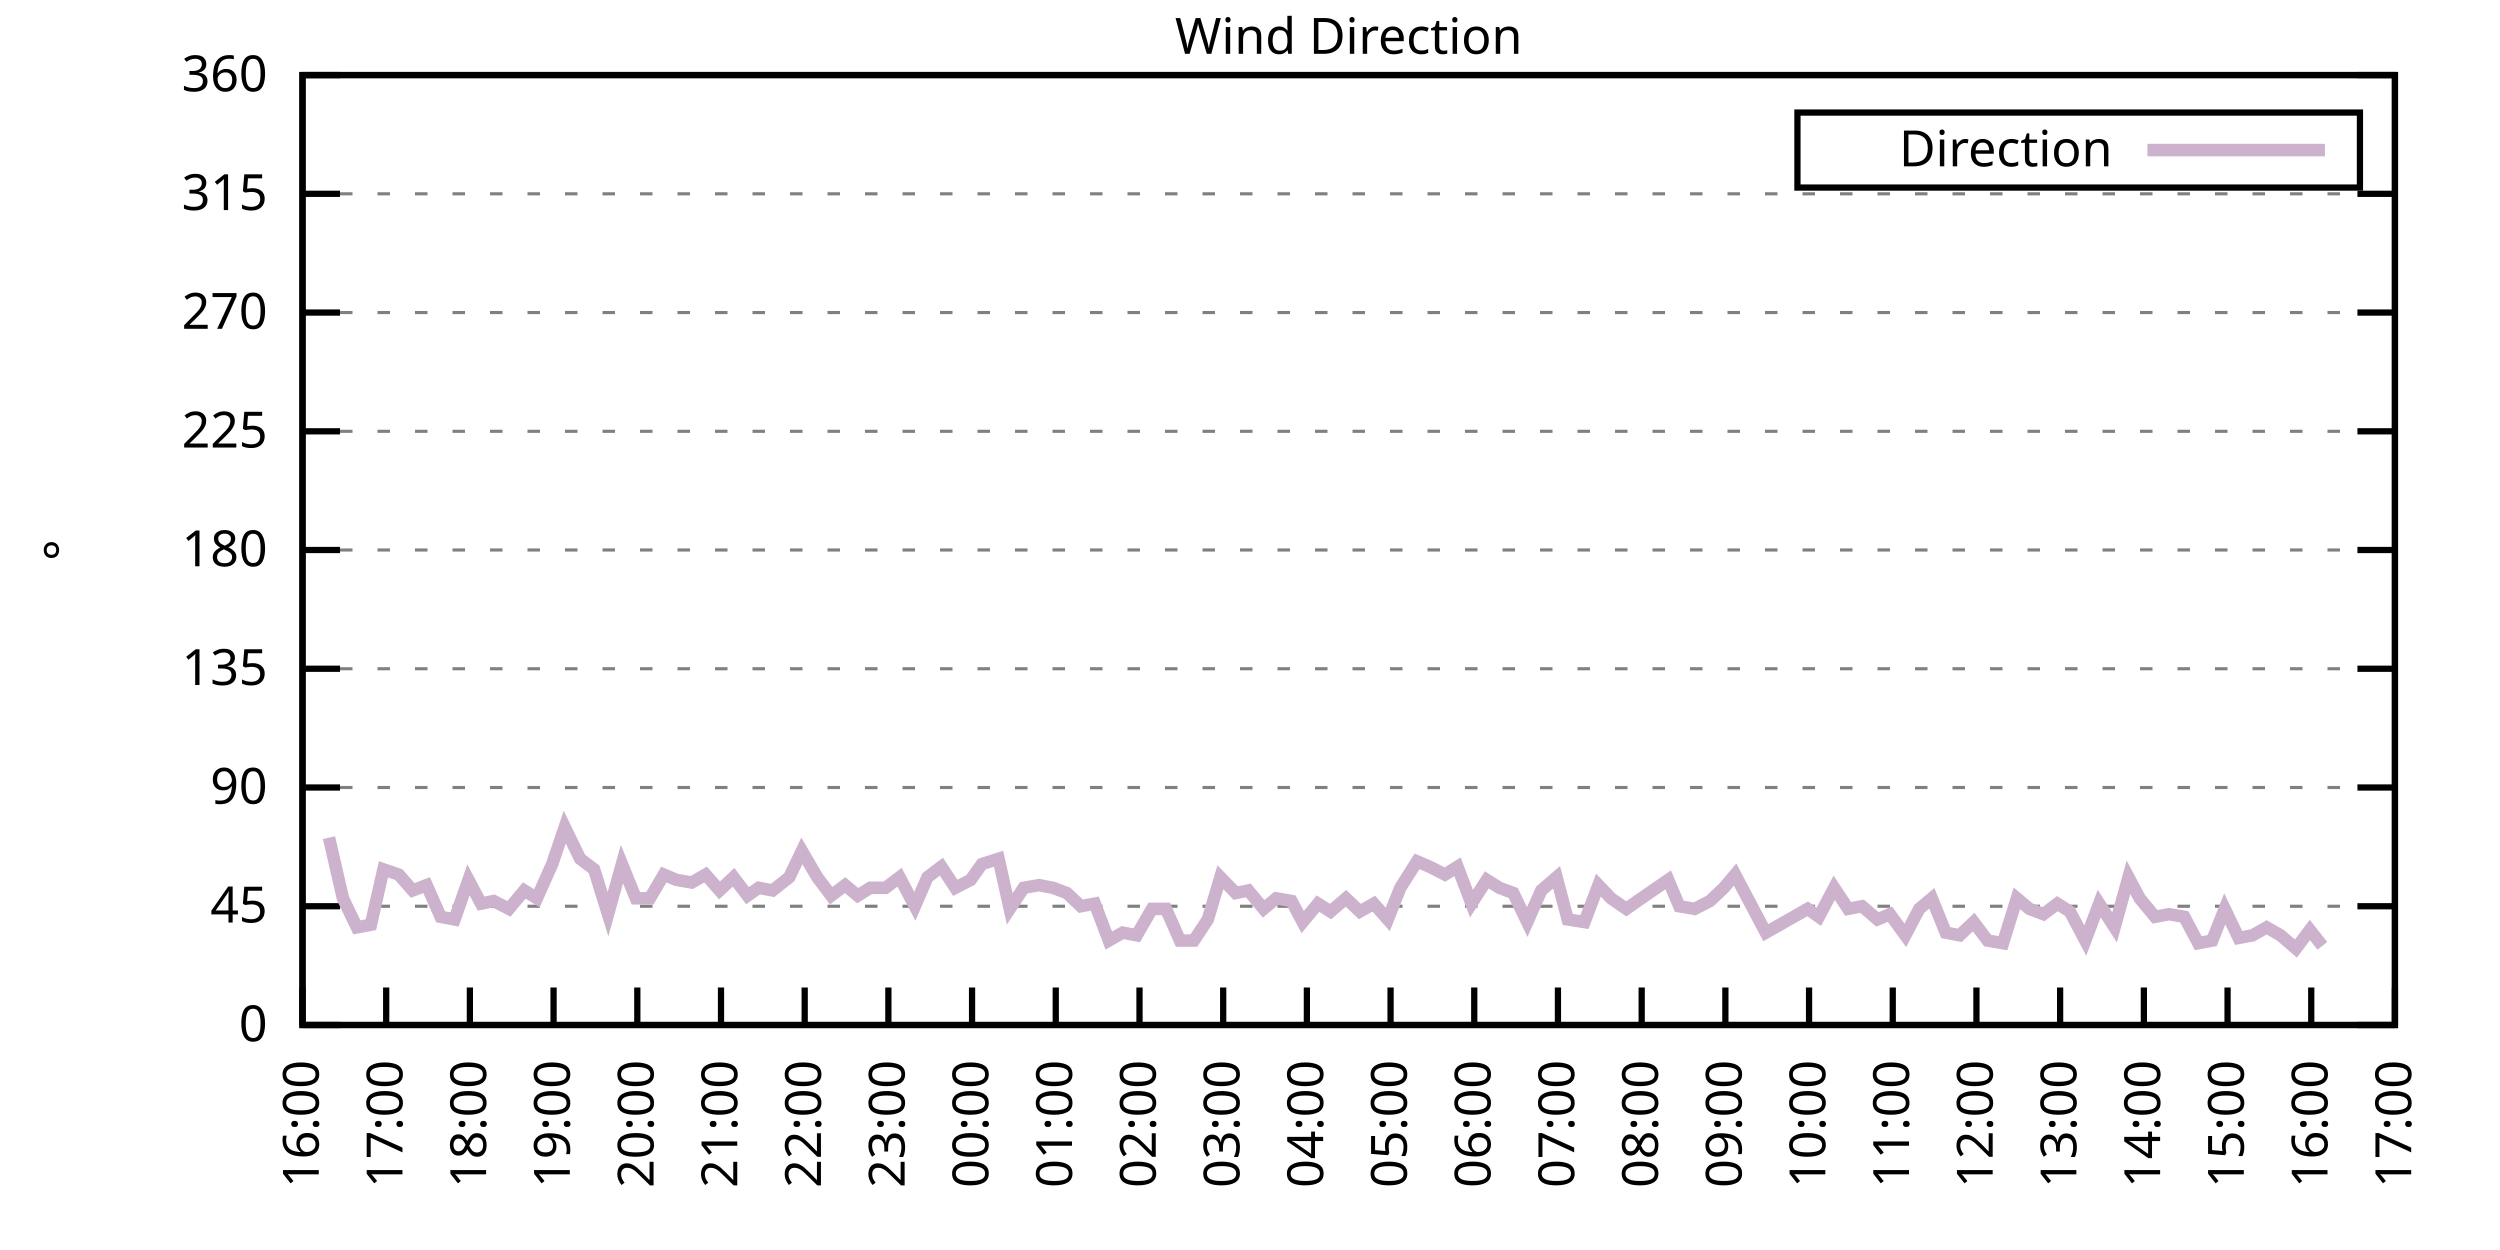
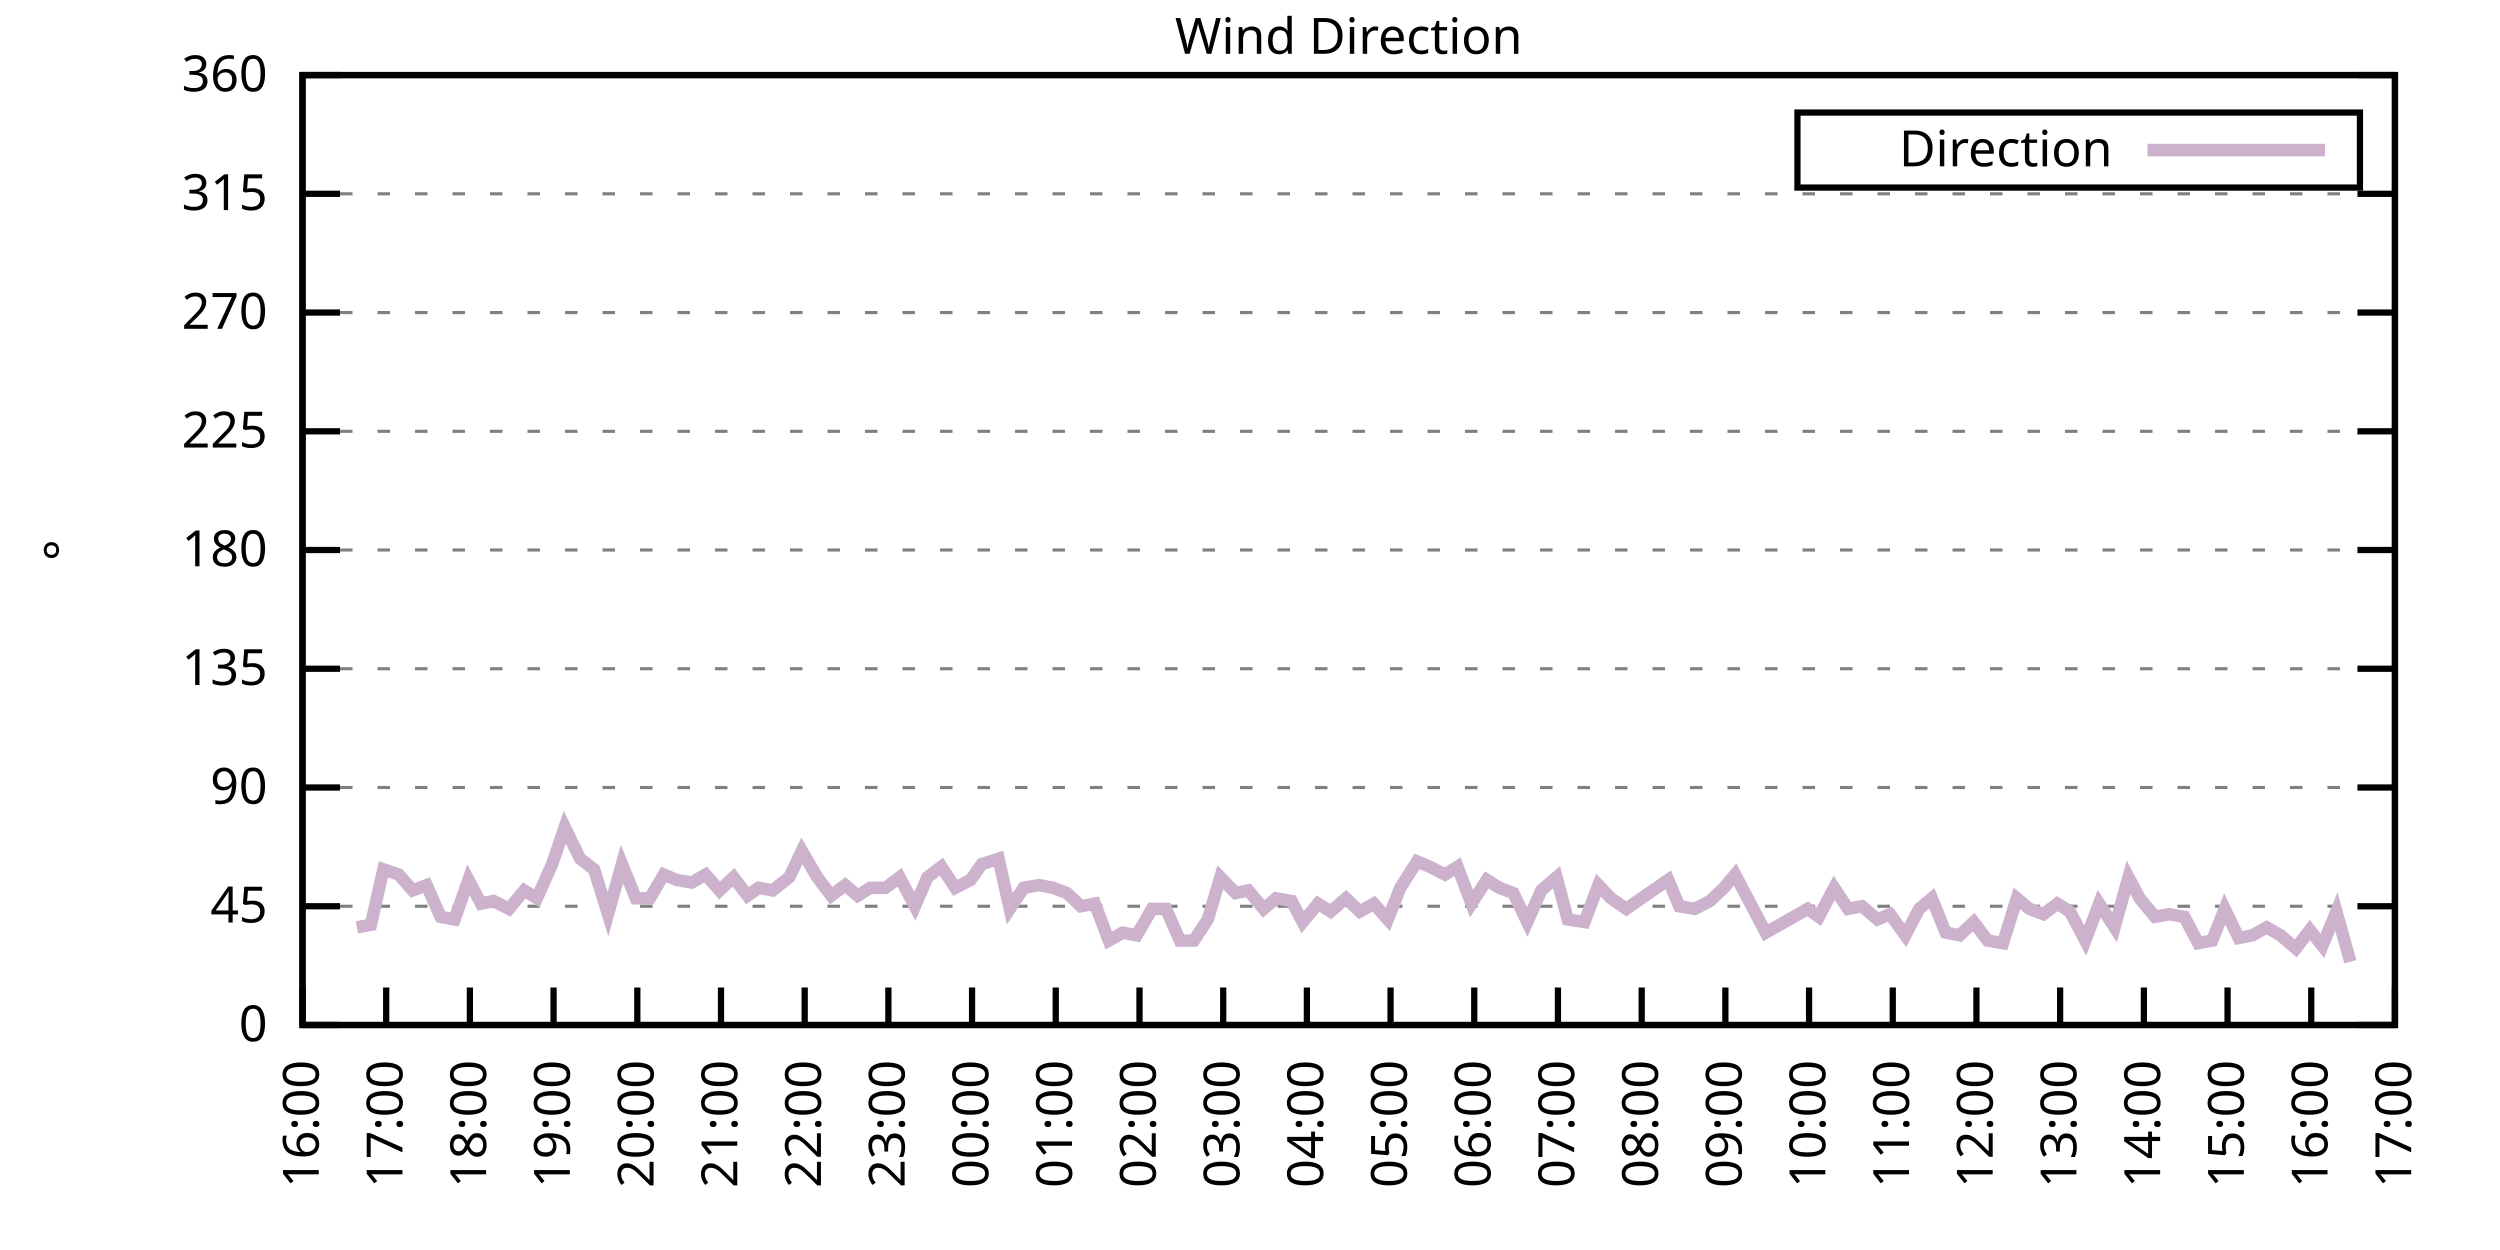
<svg xmlns="http://www.w3.org/2000/svg" xmlns:xlink="http://www.w3.org/1999/xlink" width="400" height="200" viewBox="0 0 400 200">
  <g id="gnuplot_canvas">
    <rect x="0" y="0" width="400" height="200" fill="none" />
    <defs>
      <circle id="gpDot" r="0.5" stroke-width="0.5" stroke="currentColor" />
      <path id="gpPt0" stroke-width="0.333" stroke="currentColor" d="M-1,0 h2 M0,-1 v2" />
      <path id="gpPt1" stroke-width="0.333" stroke="currentColor" d="M-1,-1 L1,1 M1,-1 L-1,1" />
      <path id="gpPt2" stroke-width="0.333" stroke="currentColor" d="M-1,0 L1,0 M0,-1 L0,1 M-1,-1 L1,1 M-1,1 L1,-1" />
      <rect id="gpPt3" stroke-width="0.333" stroke="currentColor" x="-1" y="-1" width="2" height="2" />
      <rect id="gpPt4" stroke-width="0.333" stroke="currentColor" fill="currentColor" x="-1" y="-1" width="2" height="2" />
      <circle id="gpPt5" stroke-width="0.333" stroke="currentColor" cx="0" cy="0" r="1" />
      <use xlink:href="#gpPt5" id="gpPt6" fill="currentColor" stroke="none" />
      <path id="gpPt7" stroke-width="0.333" stroke="currentColor" d="M0,-1.33 L-1.33,0.67 L1.33,0.67 z" />
      <use xlink:href="#gpPt7" id="gpPt8" fill="currentColor" stroke="none" />
      <use xlink:href="#gpPt7" id="gpPt9" stroke="currentColor" transform="rotate(180)" />
      <use xlink:href="#gpPt9" id="gpPt10" fill="currentColor" stroke="none" />
      <use xlink:href="#gpPt3" id="gpPt11" stroke="currentColor" transform="rotate(45)" />
      <use xlink:href="#gpPt11" id="gpPt12" fill="currentColor" stroke="none" />
      <path id="gpPt13" stroke-width="0.333" stroke="currentColor" d="M0,1.330 L1.265,0.411 L0.782,-1.067 L-0.782,-1.076 L-1.265,0.411 z" />
      <use xlink:href="#gpPt13" id="gpPt14" fill="currentColor" stroke="none" />
      <filter id="textbox" filterUnits="objectBoundingBox" x="0" y="0" height="1" width="1">
        <feFlood flood-color="white" flood-opacity="1" result="bgnd" />
        <feComposite in="SourceGraphic" in2="bgnd" operator="atop" />
      </filter>
      <filter id="greybox" filterUnits="objectBoundingBox" x="0" y="0" height="1" width="1">
        <feFlood flood-color="lightgrey" flood-opacity="1" result="grey" />
        <feComposite in="SourceGraphic" in2="grey" operator="atop" />
      </filter>
    </defs>
    <g fill="none" color="white" stroke="currentColor" stroke-width="1.00" stroke-linecap="butt" stroke-linejoin="miter">
</g>
    <g fill="none" color="black" stroke="currentColor" stroke-width="1.00" stroke-linecap="butt" stroke-linejoin="miter">
      <g stroke="none" shape-rendering="crispEdges">
        <polygon fill="rgb(255, 255, 255)" points="48.40,164.00 383.18,164.00 383.18,12.02 48.40,12.02 " />
      </g>
    </g>
    <g fill="none" color="black" stroke="currentColor" stroke-width="1.00" stroke-linecap="butt" stroke-linejoin="miter">
</g>
    <g fill="none" color="black" stroke="black" stroke-width="0.50" stroke-linecap="butt" stroke-linejoin="miter">
</g>
    <g fill="none" color="gray" stroke="currentColor" stroke-width="0.50" stroke-linecap="butt" stroke-linejoin="miter">
      <path stroke="gray" stroke-dasharray="2,4" class="gridline" d="M48.40,164.00 L383.19,164.00  " />
    </g>
    <g fill="none" color="gray" stroke="gray" stroke-width="1.00" stroke-linecap="butt" stroke-linejoin="miter">
</g>
    <g fill="none" color="black" stroke="currentColor" stroke-width="1.00" stroke-linecap="butt" stroke-linejoin="miter">
      <path stroke="black" d="M48.40,164.00 L54.40,164.00 M383.19,164.00 L377.19,164.00  " />
      <g transform="translate(42.80,166.60)" stroke="none" fill="black" font-family="Sans" font-size="8.00" text-anchor="end">
        <text>
          <tspan font-family="Sans"> 0</tspan>
        </text>
      </g>
    </g>
    <g fill="none" color="black" stroke="currentColor" stroke-width="1.00" stroke-linecap="butt" stroke-linejoin="miter">
</g>
    <g fill="none" color="black" stroke="black" stroke-width="0.50" stroke-linecap="butt" stroke-linejoin="miter">
</g>
    <g fill="none" color="gray" stroke="currentColor" stroke-width="0.50" stroke-linecap="butt" stroke-linejoin="miter">
      <path stroke="gray" stroke-dasharray="2,4" class="gridline" d="M48.40,145.00 L383.19,145.00  " />
    </g>
    <g fill="none" color="gray" stroke="gray" stroke-width="1.00" stroke-linecap="butt" stroke-linejoin="miter">
</g>
    <g fill="none" color="black" stroke="currentColor" stroke-width="1.00" stroke-linecap="butt" stroke-linejoin="miter">
      <path stroke="black" d="M48.40,145.00 L54.40,145.00 M383.19,145.00 L377.19,145.00  " />
      <g transform="translate(42.80,147.60)" stroke="none" fill="black" font-family="Sans" font-size="8.00" text-anchor="end">
        <text>
          <tspan font-family="Sans"> 45</tspan>
        </text>
      </g>
    </g>
    <g fill="none" color="black" stroke="currentColor" stroke-width="1.00" stroke-linecap="butt" stroke-linejoin="miter">
</g>
    <g fill="none" color="black" stroke="black" stroke-width="0.50" stroke-linecap="butt" stroke-linejoin="miter">
</g>
    <g fill="none" color="gray" stroke="currentColor" stroke-width="0.50" stroke-linecap="butt" stroke-linejoin="miter">
      <path stroke="gray" stroke-dasharray="2,4" class="gridline" d="M48.40,126.00 L383.19,126.00  " />
    </g>
    <g fill="none" color="gray" stroke="gray" stroke-width="1.00" stroke-linecap="butt" stroke-linejoin="miter">
</g>
    <g fill="none" color="black" stroke="currentColor" stroke-width="1.00" stroke-linecap="butt" stroke-linejoin="miter">
      <path stroke="black" d="M48.40,126.00 L54.40,126.00 M383.19,126.00 L377.19,126.00  " />
      <g transform="translate(42.80,128.60)" stroke="none" fill="black" font-family="Sans" font-size="8.00" text-anchor="end">
        <text>
          <tspan font-family="Sans"> 90</tspan>
        </text>
      </g>
    </g>
    <g fill="none" color="black" stroke="currentColor" stroke-width="1.00" stroke-linecap="butt" stroke-linejoin="miter">
</g>
    <g fill="none" color="black" stroke="black" stroke-width="0.50" stroke-linecap="butt" stroke-linejoin="miter">
</g>
    <g fill="none" color="gray" stroke="currentColor" stroke-width="0.50" stroke-linecap="butt" stroke-linejoin="miter">
      <path stroke="gray" stroke-dasharray="2,4" class="gridline" d="M48.40,107.00 L383.19,107.00  " />
    </g>
    <g fill="none" color="gray" stroke="gray" stroke-width="1.00" stroke-linecap="butt" stroke-linejoin="miter">
</g>
    <g fill="none" color="black" stroke="currentColor" stroke-width="1.00" stroke-linecap="butt" stroke-linejoin="miter">
      <path stroke="black" d="M48.40,107.00 L54.40,107.00 M383.19,107.00 L377.19,107.00  " />
      <g transform="translate(42.80,109.60)" stroke="none" fill="black" font-family="Sans" font-size="8.00" text-anchor="end">
        <text>
          <tspan font-family="Sans"> 135</tspan>
        </text>
      </g>
    </g>
    <g fill="none" color="black" stroke="currentColor" stroke-width="1.00" stroke-linecap="butt" stroke-linejoin="miter">
</g>
    <g fill="none" color="black" stroke="black" stroke-width="0.50" stroke-linecap="butt" stroke-linejoin="miter">
</g>
    <g fill="none" color="gray" stroke="currentColor" stroke-width="0.50" stroke-linecap="butt" stroke-linejoin="miter">
      <path stroke="gray" stroke-dasharray="2,4" class="gridline" d="M48.40,88.00 L383.19,88.00  " />
    </g>
    <g fill="none" color="gray" stroke="gray" stroke-width="1.00" stroke-linecap="butt" stroke-linejoin="miter">
</g>
    <g fill="none" color="black" stroke="currentColor" stroke-width="1.00" stroke-linecap="butt" stroke-linejoin="miter">
      <path stroke="black" d="M48.40,88.00 L54.40,88.00 M383.19,88.00 L377.19,88.00  " />
      <g transform="translate(42.80,90.60)" stroke="none" fill="black" font-family="Sans" font-size="8.00" text-anchor="end">
        <text>
          <tspan font-family="Sans"> 180</tspan>
        </text>
      </g>
    </g>
    <g fill="none" color="black" stroke="currentColor" stroke-width="1.00" stroke-linecap="butt" stroke-linejoin="miter">
</g>
    <g fill="none" color="black" stroke="black" stroke-width="0.50" stroke-linecap="butt" stroke-linejoin="miter">
</g>
    <g fill="none" color="gray" stroke="currentColor" stroke-width="0.50" stroke-linecap="butt" stroke-linejoin="miter">
      <path stroke="gray" stroke-dasharray="2,4" class="gridline" d="M48.40,69.01 L383.19,69.01  " />
    </g>
    <g fill="none" color="gray" stroke="gray" stroke-width="1.00" stroke-linecap="butt" stroke-linejoin="miter">
</g>
    <g fill="none" color="black" stroke="currentColor" stroke-width="1.00" stroke-linecap="butt" stroke-linejoin="miter">
      <path stroke="black" d="M48.40,69.01 L54.40,69.01 M383.19,69.01 L377.19,69.01  " />
      <g transform="translate(42.80,71.61)" stroke="none" fill="black" font-family="Sans" font-size="8.00" text-anchor="end">
        <text>
          <tspan font-family="Sans"> 225</tspan>
        </text>
      </g>
    </g>
    <g fill="none" color="black" stroke="currentColor" stroke-width="1.00" stroke-linecap="butt" stroke-linejoin="miter">
</g>
    <g fill="none" color="black" stroke="black" stroke-width="0.50" stroke-linecap="butt" stroke-linejoin="miter">
</g>
    <g fill="none" color="gray" stroke="currentColor" stroke-width="0.50" stroke-linecap="butt" stroke-linejoin="miter">
      <path stroke="gray" stroke-dasharray="2,4" class="gridline" d="M48.40,50.01 L383.19,50.01  " />
    </g>
    <g fill="none" color="gray" stroke="gray" stroke-width="1.00" stroke-linecap="butt" stroke-linejoin="miter">
</g>
    <g fill="none" color="black" stroke="currentColor" stroke-width="1.00" stroke-linecap="butt" stroke-linejoin="miter">
      <path stroke="black" d="M48.40,50.01 L54.40,50.01 M383.19,50.01 L377.19,50.01  " />
      <g transform="translate(42.80,52.61)" stroke="none" fill="black" font-family="Sans" font-size="8.00" text-anchor="end">
        <text>
          <tspan font-family="Sans"> 270</tspan>
        </text>
      </g>
    </g>
    <g fill="none" color="black" stroke="currentColor" stroke-width="1.00" stroke-linecap="butt" stroke-linejoin="miter">
</g>
    <g fill="none" color="black" stroke="black" stroke-width="0.50" stroke-linecap="butt" stroke-linejoin="miter">
</g>
    <g fill="none" color="gray" stroke="currentColor" stroke-width="0.50" stroke-linecap="butt" stroke-linejoin="miter">
      <path stroke="gray" stroke-dasharray="2,4" class="gridline" d="M48.40,31.01 L383.19,31.01  " />
    </g>
    <g fill="none" color="gray" stroke="gray" stroke-width="1.00" stroke-linecap="butt" stroke-linejoin="miter">
</g>
    <g fill="none" color="black" stroke="currentColor" stroke-width="1.00" stroke-linecap="butt" stroke-linejoin="miter">
      <path stroke="black" d="M48.40,31.01 L54.40,31.01 M383.19,31.01 L377.19,31.01  " />
      <g transform="translate(42.80,33.61)" stroke="none" fill="black" font-family="Sans" font-size="8.00" text-anchor="end">
        <text>
          <tspan font-family="Sans"> 315</tspan>
        </text>
      </g>
    </g>
    <g fill="none" color="black" stroke="currentColor" stroke-width="1.00" stroke-linecap="butt" stroke-linejoin="miter">
</g>
    <g fill="none" color="black" stroke="black" stroke-width="0.50" stroke-linecap="butt" stroke-linejoin="miter">
</g>
    <g fill="none" color="gray" stroke="currentColor" stroke-width="0.50" stroke-linecap="butt" stroke-linejoin="miter">
      <path stroke="gray" stroke-dasharray="2,4" class="gridline" d="M48.40,12.01 L383.19,12.01  " />
    </g>
    <g fill="none" color="gray" stroke="gray" stroke-width="1.00" stroke-linecap="butt" stroke-linejoin="miter">
</g>
    <g fill="none" color="black" stroke="currentColor" stroke-width="1.00" stroke-linecap="butt" stroke-linejoin="miter">
      <path stroke="black" d="M48.40,12.01 L54.40,12.01 M383.19,12.01 L377.19,12.01  " />
      <g transform="translate(42.80,14.61)" stroke="none" fill="black" font-family="Sans" font-size="8.00" text-anchor="end">
        <text>
          <tspan font-family="Sans"> 360</tspan>
        </text>
      </g>
    </g>
    <g fill="none" color="black" stroke="currentColor" stroke-width="1.00" stroke-linecap="butt" stroke-linejoin="miter">
      <path stroke="black" d="M48.40,164.00 L48.40,158.00  " />
      <g transform="translate(51.00,169.60) rotate(270.00)" stroke="none" fill="black" font-family="Sans" font-size="8.00" text-anchor="end">
        <text>
          <tspan font-family="Sans">16:00</tspan>
        </text>
      </g>
    </g>
    <g fill="none" color="black" stroke="currentColor" stroke-width="1.00" stroke-linecap="butt" stroke-linejoin="miter">
      <path stroke="black" d="M61.79,164.00 L61.79,158.00  " />
      <g transform="translate(64.39,169.60) rotate(270.00)" stroke="none" fill="black" font-family="Sans" font-size="8.00" text-anchor="end">
        <text>
          <tspan font-family="Sans">17:00</tspan>
        </text>
      </g>
    </g>
    <g fill="none" color="black" stroke="currentColor" stroke-width="1.00" stroke-linecap="butt" stroke-linejoin="miter">
      <path stroke="black" d="M75.18,164.00 L75.18,158.00  " />
      <g transform="translate(77.78,169.60) rotate(270.00)" stroke="none" fill="black" font-family="Sans" font-size="8.00" text-anchor="end">
        <text>
          <tspan font-family="Sans">18:00</tspan>
        </text>
      </g>
    </g>
    <g fill="none" color="black" stroke="currentColor" stroke-width="1.00" stroke-linecap="butt" stroke-linejoin="miter">
      <path stroke="black" d="M88.57,164.00 L88.57,158.00  " />
      <g transform="translate(91.17,169.60) rotate(270.00)" stroke="none" fill="black" font-family="Sans" font-size="8.00" text-anchor="end">
        <text>
          <tspan font-family="Sans">19:00</tspan>
        </text>
      </g>
    </g>
    <g fill="none" color="black" stroke="currentColor" stroke-width="1.00" stroke-linecap="butt" stroke-linejoin="miter">
      <path stroke="black" d="M101.97,164.00 L101.97,158.00  " />
      <g transform="translate(104.57,169.60) rotate(270.00)" stroke="none" fill="black" font-family="Sans" font-size="8.00" text-anchor="end">
        <text>
          <tspan font-family="Sans">20:00</tspan>
        </text>
      </g>
    </g>
    <g fill="none" color="black" stroke="currentColor" stroke-width="1.00" stroke-linecap="butt" stroke-linejoin="miter">
      <path stroke="black" d="M115.36,164.00 L115.36,158.00  " />
      <g transform="translate(117.96,169.60) rotate(270.00)" stroke="none" fill="black" font-family="Sans" font-size="8.00" text-anchor="end">
        <text>
          <tspan font-family="Sans">21:00</tspan>
        </text>
      </g>
    </g>
    <g fill="none" color="black" stroke="currentColor" stroke-width="1.00" stroke-linecap="butt" stroke-linejoin="miter">
      <path stroke="black" d="M128.75,164.00 L128.75,158.00  " />
      <g transform="translate(131.35,169.60) rotate(270.00)" stroke="none" fill="black" font-family="Sans" font-size="8.00" text-anchor="end">
        <text>
          <tspan font-family="Sans">22:00</tspan>
        </text>
      </g>
    </g>
    <g fill="none" color="black" stroke="currentColor" stroke-width="1.00" stroke-linecap="butt" stroke-linejoin="miter">
      <path stroke="black" d="M142.14,164.00 L142.14,158.00  " />
      <g transform="translate(144.74,169.60) rotate(270.00)" stroke="none" fill="black" font-family="Sans" font-size="8.00" text-anchor="end">
        <text>
          <tspan font-family="Sans">23:00</tspan>
        </text>
      </g>
    </g>
    <g fill="none" color="black" stroke="currentColor" stroke-width="1.00" stroke-linecap="butt" stroke-linejoin="miter">
      <path stroke="black" d="M155.53,164.00 L155.53,158.00  " />
      <g transform="translate(158.13,169.60) rotate(270.00)" stroke="none" fill="black" font-family="Sans" font-size="8.00" text-anchor="end">
        <text>
          <tspan font-family="Sans">00:00</tspan>
        </text>
      </g>
    </g>
    <g fill="none" color="black" stroke="currentColor" stroke-width="1.00" stroke-linecap="butt" stroke-linejoin="miter">
      <path stroke="black" d="M168.92,164.00 L168.92,158.00  " />
      <g transform="translate(171.52,169.60) rotate(270.00)" stroke="none" fill="black" font-family="Sans" font-size="8.00" text-anchor="end">
        <text>
          <tspan font-family="Sans">01:00</tspan>
        </text>
      </g>
    </g>
    <g fill="none" color="black" stroke="currentColor" stroke-width="1.00" stroke-linecap="butt" stroke-linejoin="miter">
      <path stroke="black" d="M182.32,164.00 L182.32,158.00  " />
      <g transform="translate(184.92,169.60) rotate(270.00)" stroke="none" fill="black" font-family="Sans" font-size="8.00" text-anchor="end">
        <text>
          <tspan font-family="Sans">02:00</tspan>
        </text>
      </g>
    </g>
    <g fill="none" color="black" stroke="currentColor" stroke-width="1.00" stroke-linecap="butt" stroke-linejoin="miter">
      <path stroke="black" d="M195.71,164.00 L195.71,158.00  " />
      <g transform="translate(198.31,169.60) rotate(270.00)" stroke="none" fill="black" font-family="Sans" font-size="8.00" text-anchor="end">
        <text>
          <tspan font-family="Sans">03:00</tspan>
        </text>
      </g>
    </g>
    <g fill="none" color="black" stroke="currentColor" stroke-width="1.00" stroke-linecap="butt" stroke-linejoin="miter">
      <path stroke="black" d="M209.10,164.00 L209.10,158.00  " />
      <g transform="translate(211.70,169.60) rotate(270.00)" stroke="none" fill="black" font-family="Sans" font-size="8.00" text-anchor="end">
        <text>
          <tspan font-family="Sans">04:00</tspan>
        </text>
      </g>
    </g>
    <g fill="none" color="black" stroke="currentColor" stroke-width="1.00" stroke-linecap="butt" stroke-linejoin="miter">
      <path stroke="black" d="M222.49,164.00 L222.49,158.00  " />
      <g transform="translate(225.09,169.60) rotate(270.00)" stroke="none" fill="black" font-family="Sans" font-size="8.00" text-anchor="end">
        <text>
          <tspan font-family="Sans">05:00</tspan>
        </text>
      </g>
    </g>
    <g fill="none" color="black" stroke="currentColor" stroke-width="1.00" stroke-linecap="butt" stroke-linejoin="miter">
      <path stroke="black" d="M235.88,164.00 L235.88,158.00  " />
      <g transform="translate(238.48,169.60) rotate(270.00)" stroke="none" fill="black" font-family="Sans" font-size="8.00" text-anchor="end">
        <text>
          <tspan font-family="Sans">06:00</tspan>
        </text>
      </g>
    </g>
    <g fill="none" color="black" stroke="currentColor" stroke-width="1.00" stroke-linecap="butt" stroke-linejoin="miter">
      <path stroke="black" d="M249.27,164.00 L249.27,158.00  " />
      <g transform="translate(251.87,169.60) rotate(270.00)" stroke="none" fill="black" font-family="Sans" font-size="8.00" text-anchor="end">
        <text>
          <tspan font-family="Sans">07:00</tspan>
        </text>
      </g>
    </g>
    <g fill="none" color="black" stroke="currentColor" stroke-width="1.00" stroke-linecap="butt" stroke-linejoin="miter">
      <path stroke="black" d="M262.67,164.00 L262.67,158.00  " />
      <g transform="translate(265.27,169.60) rotate(270.00)" stroke="none" fill="black" font-family="Sans" font-size="8.00" text-anchor="end">
        <text>
          <tspan font-family="Sans">08:00</tspan>
        </text>
      </g>
    </g>
    <g fill="none" color="black" stroke="currentColor" stroke-width="1.00" stroke-linecap="butt" stroke-linejoin="miter">
      <path stroke="black" d="M276.06,164.00 L276.06,158.00  " />
      <g transform="translate(278.66,169.60) rotate(270.00)" stroke="none" fill="black" font-family="Sans" font-size="8.00" text-anchor="end">
        <text>
          <tspan font-family="Sans">09:00</tspan>
        </text>
      </g>
    </g>
    <g fill="none" color="black" stroke="currentColor" stroke-width="1.00" stroke-linecap="butt" stroke-linejoin="miter">
      <path stroke="black" d="M289.45,164.00 L289.45,158.00  " />
      <g transform="translate(292.05,169.60) rotate(270.00)" stroke="none" fill="black" font-family="Sans" font-size="8.00" text-anchor="end">
        <text>
          <tspan font-family="Sans">10:00</tspan>
        </text>
      </g>
    </g>
    <g fill="none" color="black" stroke="currentColor" stroke-width="1.00" stroke-linecap="butt" stroke-linejoin="miter">
      <path stroke="black" d="M302.84,164.00 L302.84,158.00  " />
      <g transform="translate(305.44,169.60) rotate(270.00)" stroke="none" fill="black" font-family="Sans" font-size="8.00" text-anchor="end">
        <text>
          <tspan font-family="Sans">11:00</tspan>
        </text>
      </g>
    </g>
    <g fill="none" color="black" stroke="currentColor" stroke-width="1.00" stroke-linecap="butt" stroke-linejoin="miter">
      <path stroke="black" d="M316.23,164.00 L316.23,158.00  " />
      <g transform="translate(318.83,169.60) rotate(270.00)" stroke="none" fill="black" font-family="Sans" font-size="8.00" text-anchor="end">
        <text>
          <tspan font-family="Sans">12:00</tspan>
        </text>
      </g>
    </g>
    <g fill="none" color="black" stroke="currentColor" stroke-width="1.00" stroke-linecap="butt" stroke-linejoin="miter">
      <path stroke="black" d="M329.62,164.00 L329.62,158.00  " />
      <g transform="translate(332.22,169.60) rotate(270.00)" stroke="none" fill="black" font-family="Sans" font-size="8.00" text-anchor="end">
        <text>
          <tspan font-family="Sans">13:00</tspan>
        </text>
      </g>
    </g>
    <g fill="none" color="black" stroke="currentColor" stroke-width="1.00" stroke-linecap="butt" stroke-linejoin="miter">
      <path stroke="black" d="M343.02,164.00 L343.02,158.00  " />
      <g transform="translate(345.62,169.60) rotate(270.00)" stroke="none" fill="black" font-family="Sans" font-size="8.00" text-anchor="end">
        <text>
          <tspan font-family="Sans">14:00</tspan>
        </text>
      </g>
    </g>
    <g fill="none" color="black" stroke="currentColor" stroke-width="1.00" stroke-linecap="butt" stroke-linejoin="miter">
      <path stroke="black" d="M356.41,164.00 L356.41,158.00  " />
      <g transform="translate(359.01,169.60) rotate(270.00)" stroke="none" fill="black" font-family="Sans" font-size="8.00" text-anchor="end">
        <text>
          <tspan font-family="Sans">15:00</tspan>
        </text>
      </g>
    </g>
    <g fill="none" color="black" stroke="currentColor" stroke-width="1.00" stroke-linecap="butt" stroke-linejoin="miter">
      <path stroke="black" d="M369.80,164.00 L369.80,158.00  " />
      <g transform="translate(372.40,169.60) rotate(270.00)" stroke="none" fill="black" font-family="Sans" font-size="8.00" text-anchor="end">
        <text>
          <tspan font-family="Sans">16:00</tspan>
        </text>
      </g>
    </g>
    <g fill="none" color="black" stroke="currentColor" stroke-width="1.00" stroke-linecap="butt" stroke-linejoin="miter">
      <path stroke="black" d="M383.19,164.00 L383.19,158.00  " />
      <g transform="translate(385.79,169.60) rotate(270.00)" stroke="none" fill="black" font-family="Sans" font-size="8.00" text-anchor="end">
        <text>
          <tspan font-family="Sans">17:00</tspan>
        </text>
      </g>
    </g>
    <g fill="none" color="black" stroke="currentColor" stroke-width="1.00" stroke-linecap="butt" stroke-linejoin="miter">
</g>
    <g fill="none" color="black" stroke="currentColor" stroke-width="1.00" stroke-linecap="butt" stroke-linejoin="miter">
      <path stroke="black" d="M48.40,12.01 L48.40,164.00 L383.19,164.00 L383.19,12.01 L48.40,12.01 Z  " />
    </g>
    <g fill="none" color="black" stroke="currentColor" stroke-width="1.00" stroke-linecap="butt" stroke-linejoin="miter">
</g>
    <g fill="none" color="black" stroke="currentColor" stroke-width="1.00" stroke-linecap="butt" stroke-linejoin="miter">
      <path stroke="black" d="M287.59,30.01 L287.59,18.01 L377.59,18.01 L377.59,30.01 L287.59,30.01 Z  " />
    </g>
    <g id="Wind_direction_plot_1">
      <g fill="none" color="white" stroke="black" stroke-width="2.00" stroke-linecap="butt" stroke-linejoin="miter">
</g>
      <g fill="none" color="black" stroke="currentColor" stroke-width="2.00" stroke-linecap="butt" stroke-linejoin="miter">
        <g transform="translate(337.99,26.61)" stroke="none" fill="black" font-family="Sans" font-size="8.00" text-anchor="end">
          <text>
            <tspan font-family="Sans">Direction</tspan>
          </text>
        </g>
      </g>
      <g fill="none" color="black" stroke="currentColor" stroke-width="2.00" stroke-linecap="butt" stroke-linejoin="miter">
-         <path stroke="rgb(204, 178, 204)" d="M343.59,24.01 L371.99,24.01 M52.64,134.02 L54.87,143.73 L57.10,148.38 L59.34,147.96 L61.35,139.09 L63.80,139.93   L66.03,142.47 L68.26,141.62 L70.50,146.69 L72.73,147.11 L74.96,140.78 L76.97,144.58 L78.98,144.16 L81.43,145.42   L83.89,142.47 L85.90,143.73 L88.35,138.25 L90.36,132.34 L92.82,137.40 L95.05,139.09 L97.28,146.27 L99.51,138.25   L101.74,143.73 L103.98,143.73 L106.21,139.93 L108.22,140.78 L110.67,141.20 L112.90,139.93 L115.13,142.47 L117.37,140.36   L119.60,143.31 L121.38,142.05 L123.62,142.47 L126.29,140.36 L128.30,136.14 L130.76,140.36 L132.99,143.31 L135.22,141.62   L137.23,143.31 L139.24,142.05 L141.69,142.05 L143.93,140.36 L146.38,145.00 L148.39,140.36 L150.62,138.67 L152.85,142.05   L155.31,140.78 L157.10,138.25 L159.77,137.40 L161.56,145.42 L163.79,142.05 L166.25,141.62 L168.48,142.05 L170.71,142.89   L172.94,145.00 L175.17,144.58 L177.41,150.49 L179.64,149.22 L181.87,149.65 L184.32,145.42 L186.56,145.42 L188.79,150.49   L191.02,150.49 L193.25,147.11 L195.26,140.36 L197.72,142.89 L199.73,142.47 L202.18,145.42 L204.19,143.73 L206.64,144.16   L208.43,147.53 L210.88,144.58 L212.89,145.85 L215.35,143.73 L217.58,145.85 L219.81,144.58 L222.04,147.11 L224.05,142.05   L226.73,137.82 L228.74,138.67 L231.20,139.93 L233.20,138.67 L235.44,144.58 L237.89,140.78 L239.90,142.05 L242.13,142.89   L244.36,147.53 L246.60,142.47 L249.05,140.36 L250.84,147.11 L253.51,147.53 L255.75,141.62 L257.76,143.73 L260.21,145.42   L262.00,144.16 L264.45,142.47 L266.91,140.78 L268.69,145.00 L271.15,145.42 L273.60,144.16 L275.83,142.05 L277.62,139.93   L280.07,144.58 L282.53,149.22 L284.76,147.96 L286.99,146.69 L289.23,145.42 L291.01,146.69 L293.47,142.05 L295.70,145.42   L297.93,145.00 L300.39,147.11 L302.39,146.27 L304.85,149.65 L307.08,145.42 L309.09,143.73 L311.32,149.22 L313.55,149.65   L315.79,147.53 L318.02,150.49 L320.47,150.91 L322.70,143.73 L324.71,145.42 L326.95,146.27 L329.18,144.58 L331.19,145.85   L333.64,150.49 L335.87,144.58 L338.33,148.38 L340.56,140.36 L342.35,143.73 L344.80,146.69 L347.03,146.27 L349.49,146.69   L351.72,150.91 L353.95,150.49 L355.96,145.42 L358.19,150.07 L360.42,149.65 L362.66,148.38 L364.89,149.65 L367.34,151.76   L369.58,148.80 L371.58,151.33  " />
+         <path stroke="rgb(204, 178, 204)" d="M343.59,24.01 L371.99,24.01 M57.10,148.38 L59.34,147.96 L61.35,139.09 L63.80,139.93 L66.03,142.47 L68.26,141.62   L70.50,146.69 L72.73,147.11 L74.96,140.78 L76.97,144.58 L78.98,144.16 L81.43,145.42 L83.89,142.47 L85.90,143.73   L88.35,138.25 L90.36,132.34 L92.82,137.40 L95.05,139.09 L97.28,146.27 L99.51,138.25 L101.74,143.73 L103.98,143.73   L106.21,139.93 L108.22,140.78 L110.67,141.20 L112.90,139.93 L115.13,142.47 L117.37,140.36 L119.60,143.31 L121.38,142.05   L123.62,142.47 L126.29,140.36 L128.30,136.14 L130.76,140.36 L132.99,143.31 L135.22,141.62 L137.23,143.31 L139.24,142.05   L141.69,142.05 L143.93,140.36 L146.38,145.00 L148.39,140.36 L150.62,138.67 L152.85,142.05 L155.31,140.78 L157.10,138.25   L159.77,137.40 L161.56,145.42 L163.79,142.05 L166.25,141.62 L168.48,142.05 L170.71,142.89 L172.94,145.00 L175.17,144.58   L177.41,150.49 L179.64,149.22 L181.87,149.65 L184.32,145.42 L186.56,145.42 L188.79,150.49 L191.02,150.49 L193.25,147.11   L195.26,140.36 L197.72,142.89 L199.73,142.47 L202.18,145.42 L204.19,143.73 L206.64,144.16 L208.43,147.53 L210.88,144.58   L212.89,145.85 L215.35,143.73 L217.58,145.85 L219.81,144.58 L222.04,147.11 L224.05,142.05 L226.73,137.82 L228.74,138.67   L231.20,139.93 L233.20,138.67 L235.44,144.58 L237.89,140.78 L239.90,142.05 L242.13,142.89 L244.36,147.53 L246.60,142.47   L249.05,140.36 L250.84,147.11 L253.51,147.53 L255.75,141.62 L257.76,143.73 L260.21,145.42 L262.00,144.16 L264.45,142.47   L266.91,140.78 L268.69,145.00 L271.15,145.42 L273.60,144.16 L275.83,142.05 L277.62,139.93 L280.07,144.58 L282.53,149.22   L284.76,147.96 L286.99,146.69 L289.23,145.42 L291.01,146.69 L293.47,142.05 L295.70,145.42 L297.93,145.00 L300.39,147.11   L302.39,146.27 L304.85,149.65 L307.08,145.42 L309.09,143.73 L311.32,149.22 L313.55,149.65 L315.79,147.53 L318.02,150.49   L320.47,150.91 L322.70,143.73 L324.71,145.42 L326.95,146.27 L329.18,144.58 L331.19,145.85 L333.64,150.49 L335.87,144.58   L338.33,148.38 L340.56,140.36 L342.35,143.73 L344.80,146.69 L347.03,146.27 L349.49,146.69 L351.72,150.91 L353.95,150.49   L355.96,145.42 L358.19,150.07 L360.42,149.65 L362.66,148.38 L364.89,149.65 L367.34,151.76 L369.58,148.80 L371.58,151.33   L373.82,145.85 L376.05,153.87  " />
      </g>
    </g>
    <g fill="none" color="black" stroke="currentColor" stroke-width="2.00" stroke-linecap="butt" stroke-linejoin="miter">
</g>
    <g fill="none" color="black" stroke="black" stroke-width="1.00" stroke-linecap="butt" stroke-linejoin="miter">
</g>
    <g fill="none" color="black" stroke="currentColor" stroke-width="1.00" stroke-linecap="butt" stroke-linejoin="miter">
      <path stroke="black" d="M48.40,12.01 L48.40,164.00 L383.19,164.00 L383.19,12.01 L48.40,12.01 Z  " />
      <g transform="translate(12.80,88.01) rotate(270.00)" stroke="none" fill="black" font-family="Sans" font-size="8.00" text-anchor="middle">
        <text>
          <tspan font-family="Sans">°</tspan>
        </text>
      </g>
    </g>
    <g fill="none" color="black" stroke="currentColor" stroke-width="1.00" stroke-linecap="butt" stroke-linejoin="miter">
</g>
    <g fill="none" color="black" stroke="currentColor" stroke-width="1.00" stroke-linecap="butt" stroke-linejoin="miter">
      <g transform="translate(215.79,8.61)" stroke="none" fill="black" font-family="Sans" font-size="8.00" text-anchor="middle">
        <text>
          <tspan font-family="Sans">Wind Direction</tspan>
        </text>
      </g>
    </g>
    <g fill="none" color="black" stroke="currentColor" stroke-width="1.00" stroke-linecap="butt" stroke-linejoin="miter">
</g>
  </g>
</svg>
